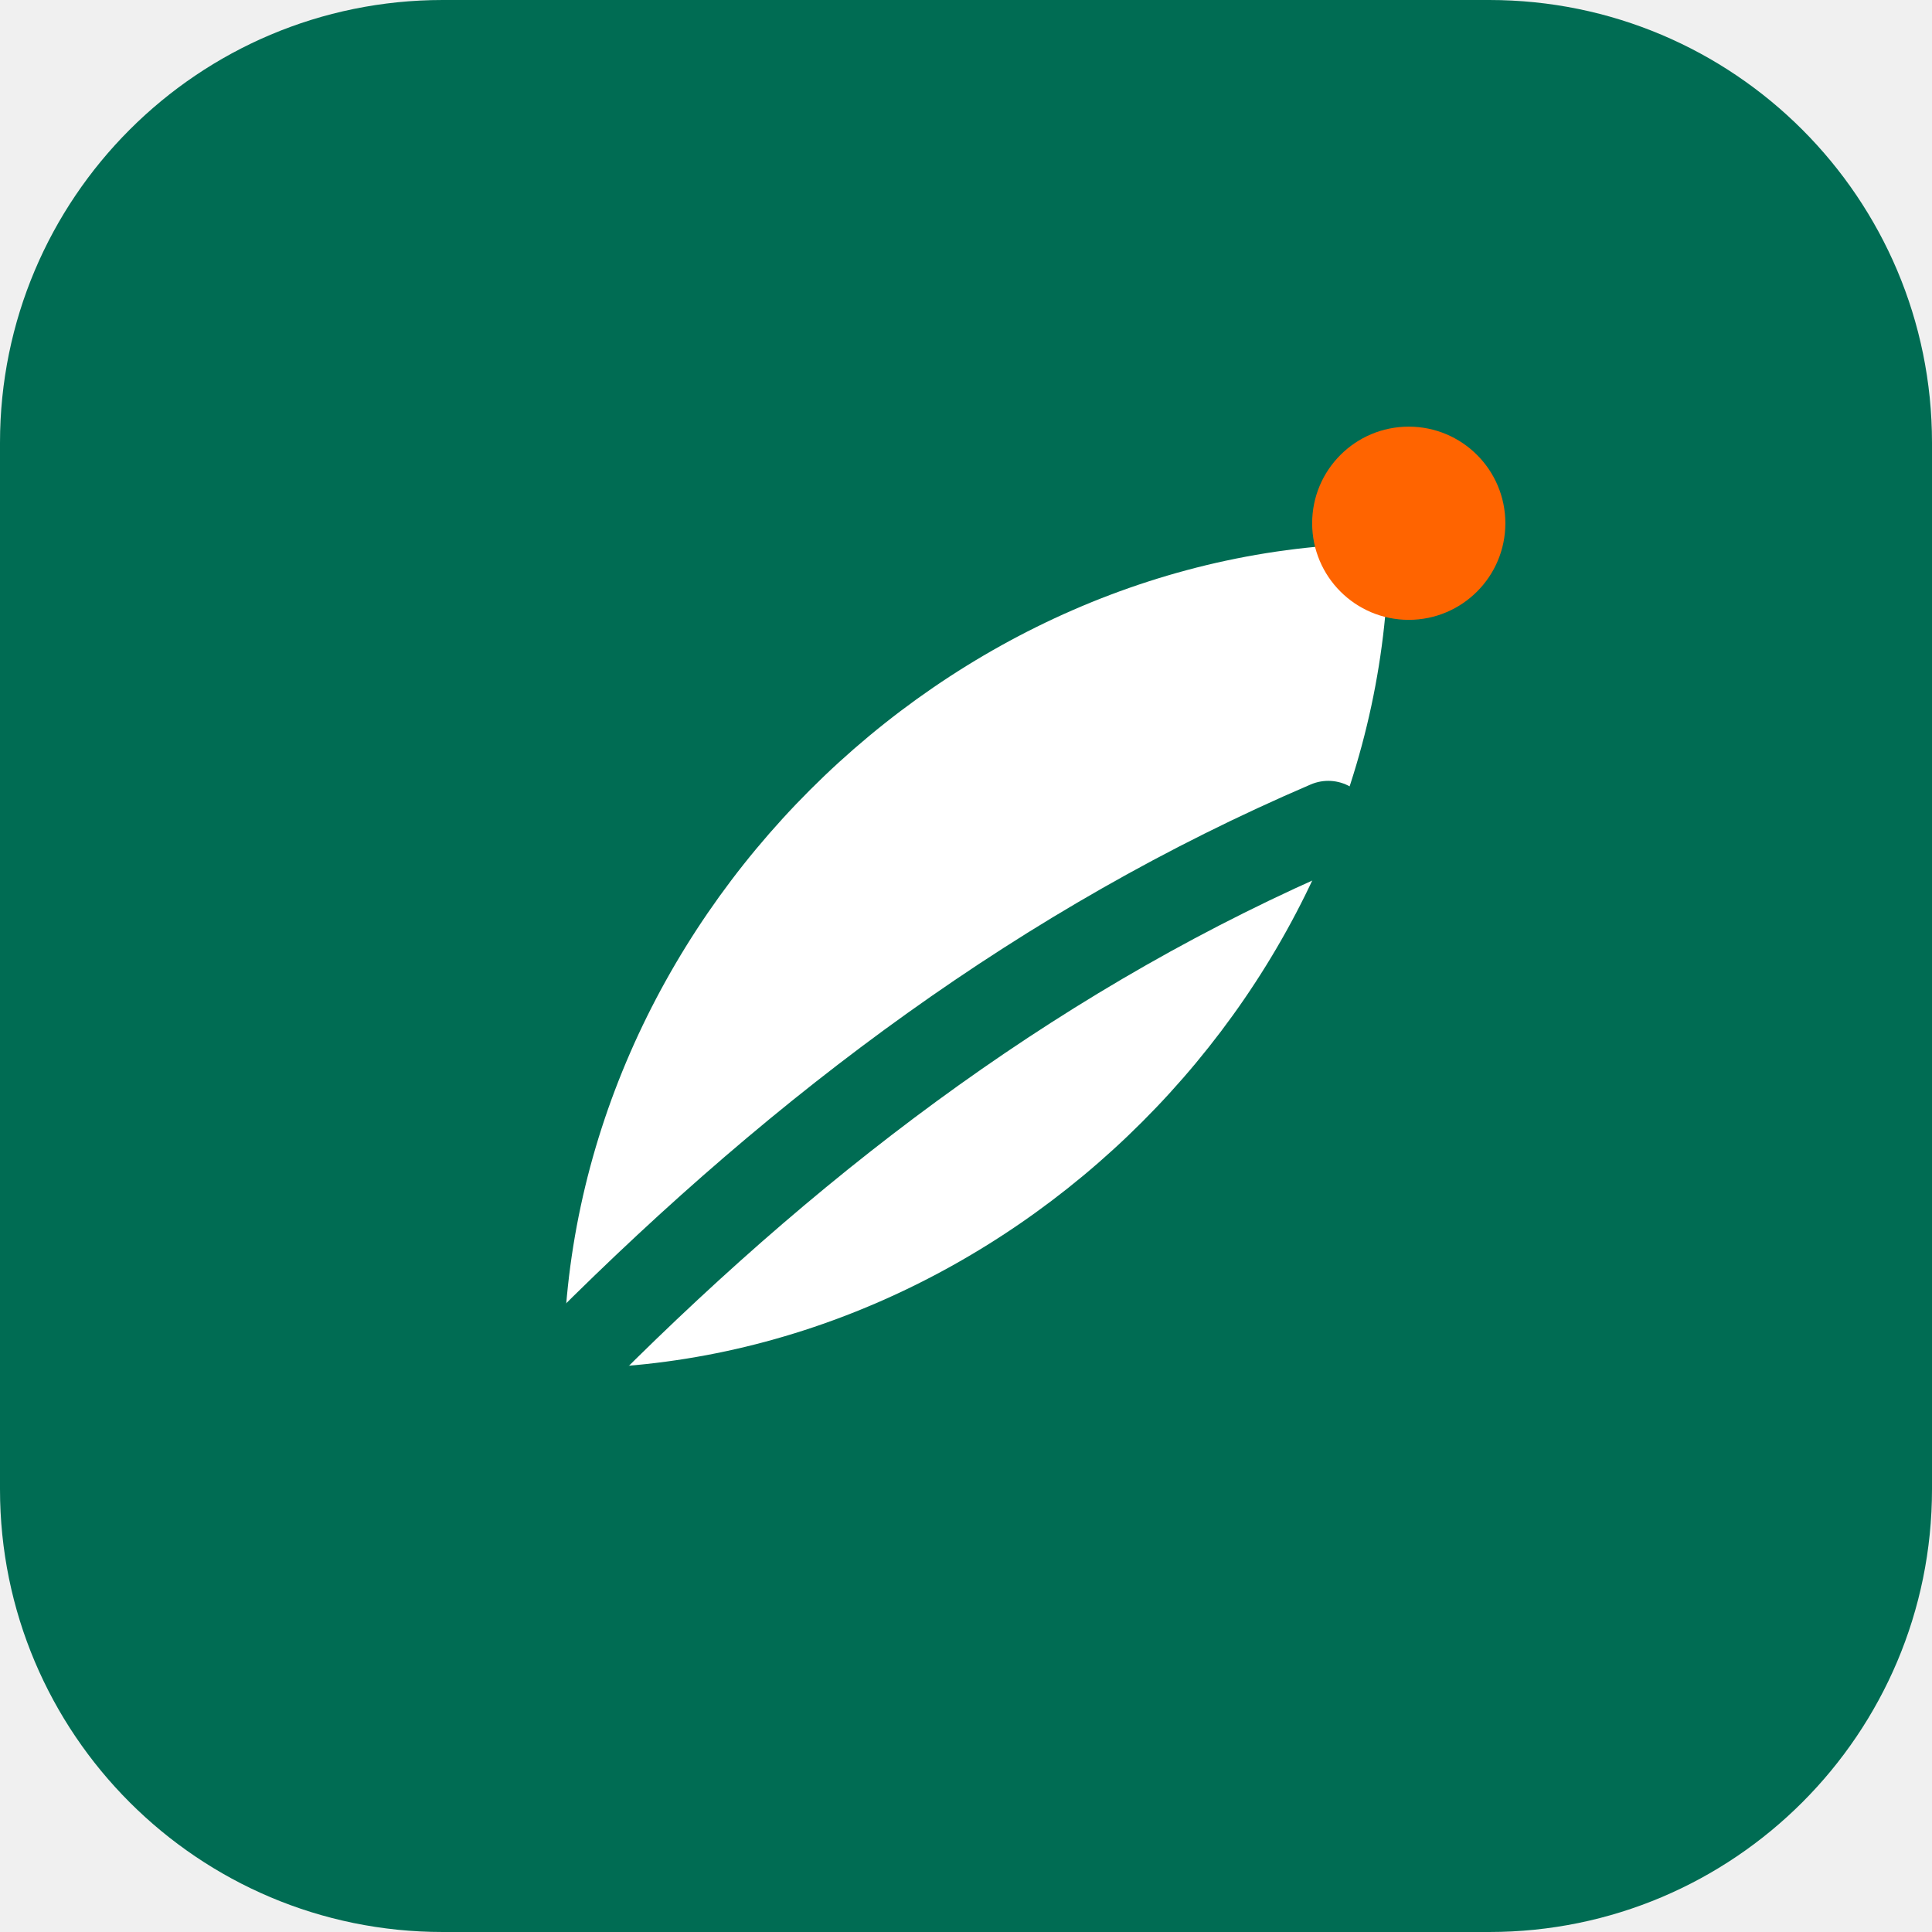
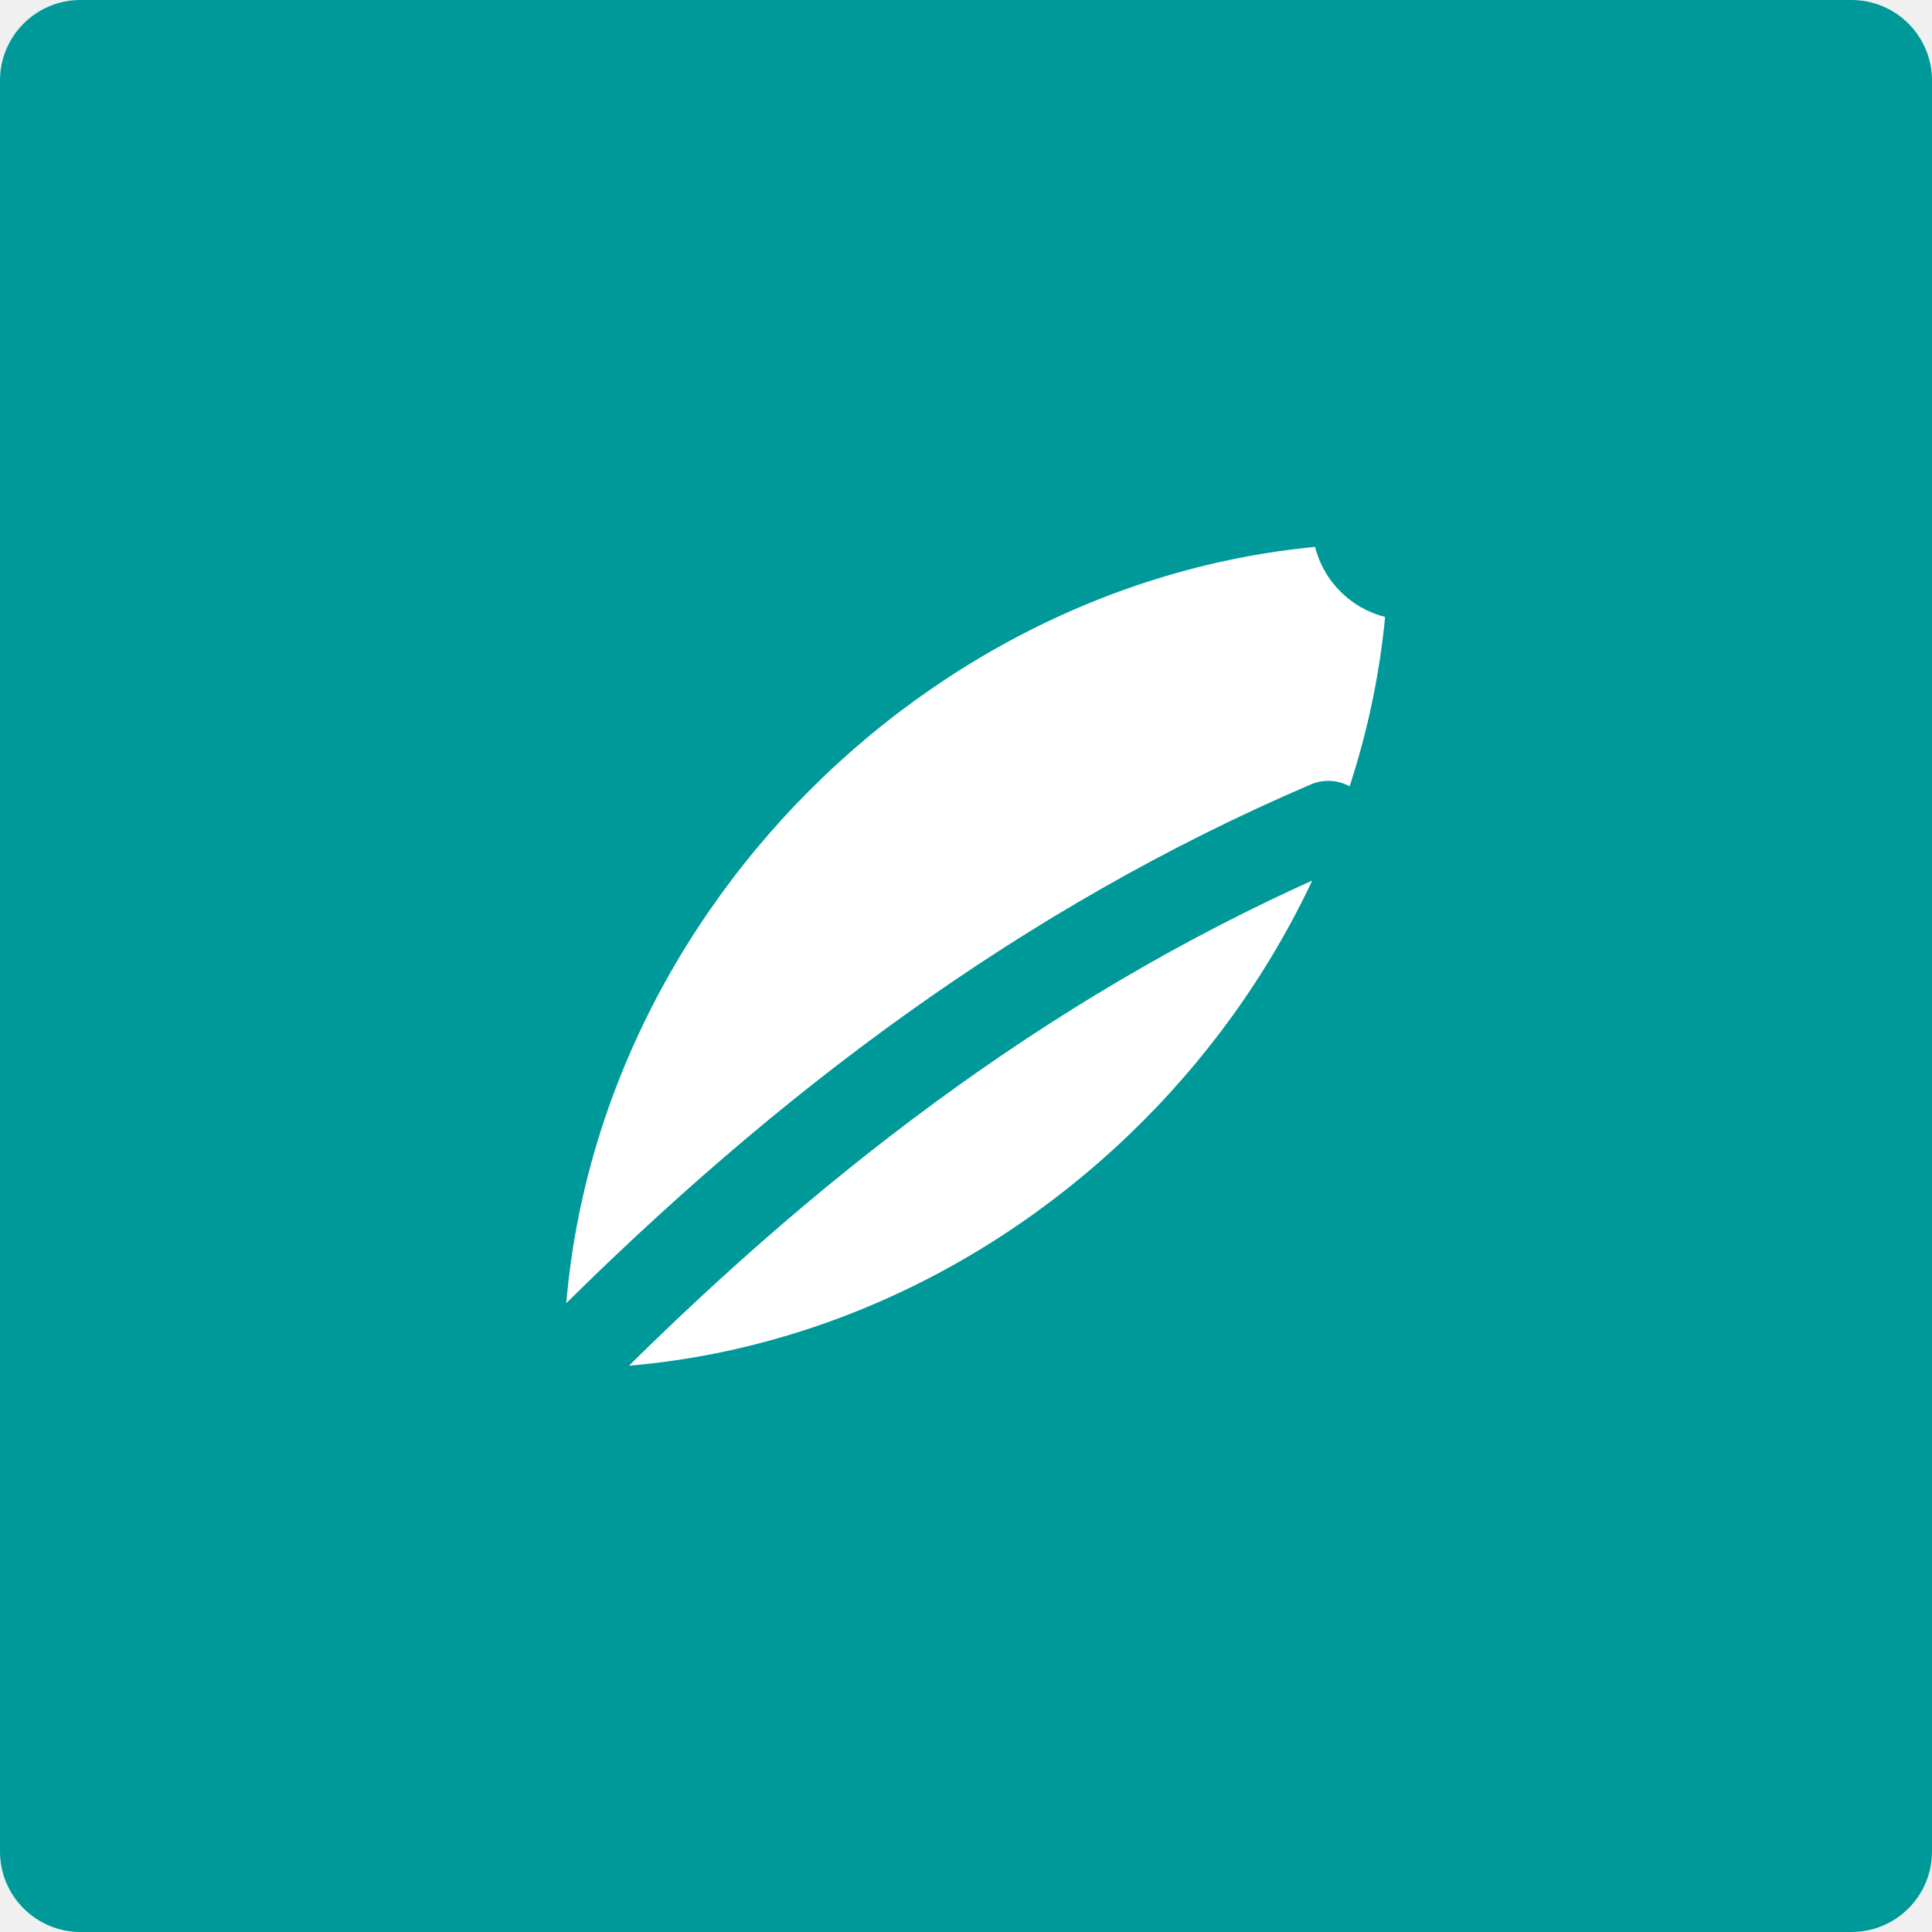
<svg xmlns="http://www.w3.org/2000/svg" viewBox="0 0 48 48" role="img" aria-label="BrandBlog mark">
-   <rect width="48" height="48" rx="11" fill="#006C53" />
+   <rect width="48" height="48" rx="2" fill="#009999" />
  <path d="M14 34c0-11 9.5-20.5 20.5-20.5 0 11-9.5 20.5-20.5 20.5Z" fill="#FFFFFF" />
-   <path d="M14.5 33.5C20 28 26 23.5 33 20.5" fill="none" stroke="#006C53" stroke-width="2.2" stroke-linecap="round" />
-   <circle cx="35" cy="13" r="2.4" fill="#FF6400" />
+   <path d="M14.5 33.5C20 28 26 23.5 33 20.5" fill="none" stroke="#009999" stroke-width="2.2" stroke-linecap="round" />
+   <circle cx="35" cy="13" r="2.4" fill="#009999" />
</svg>
